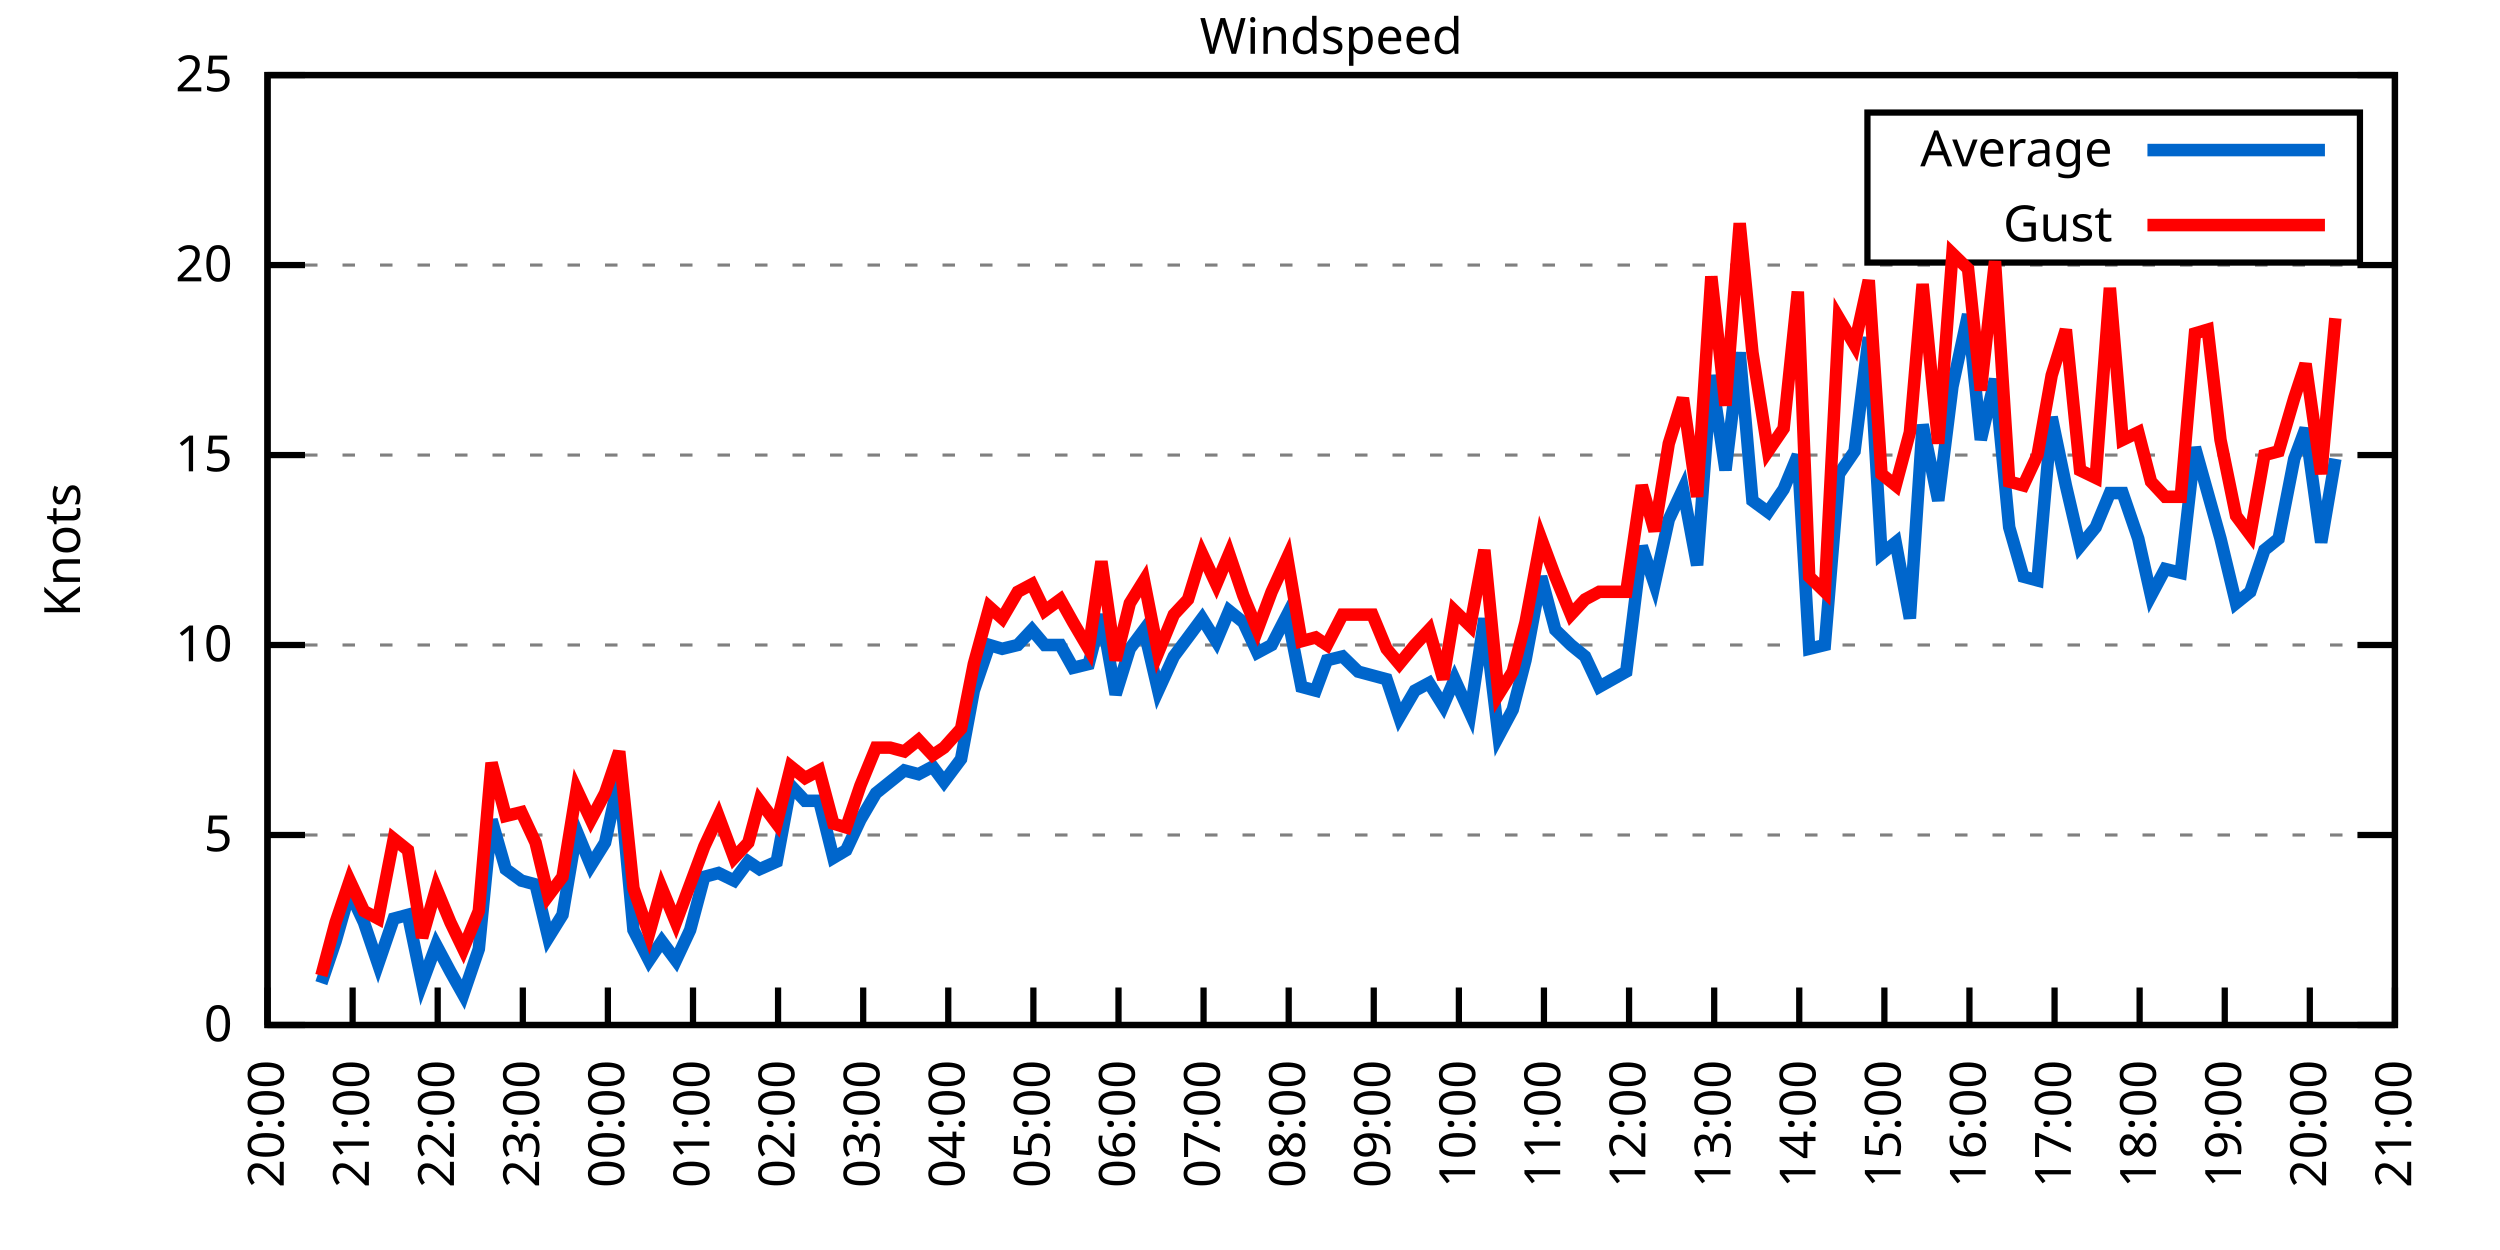
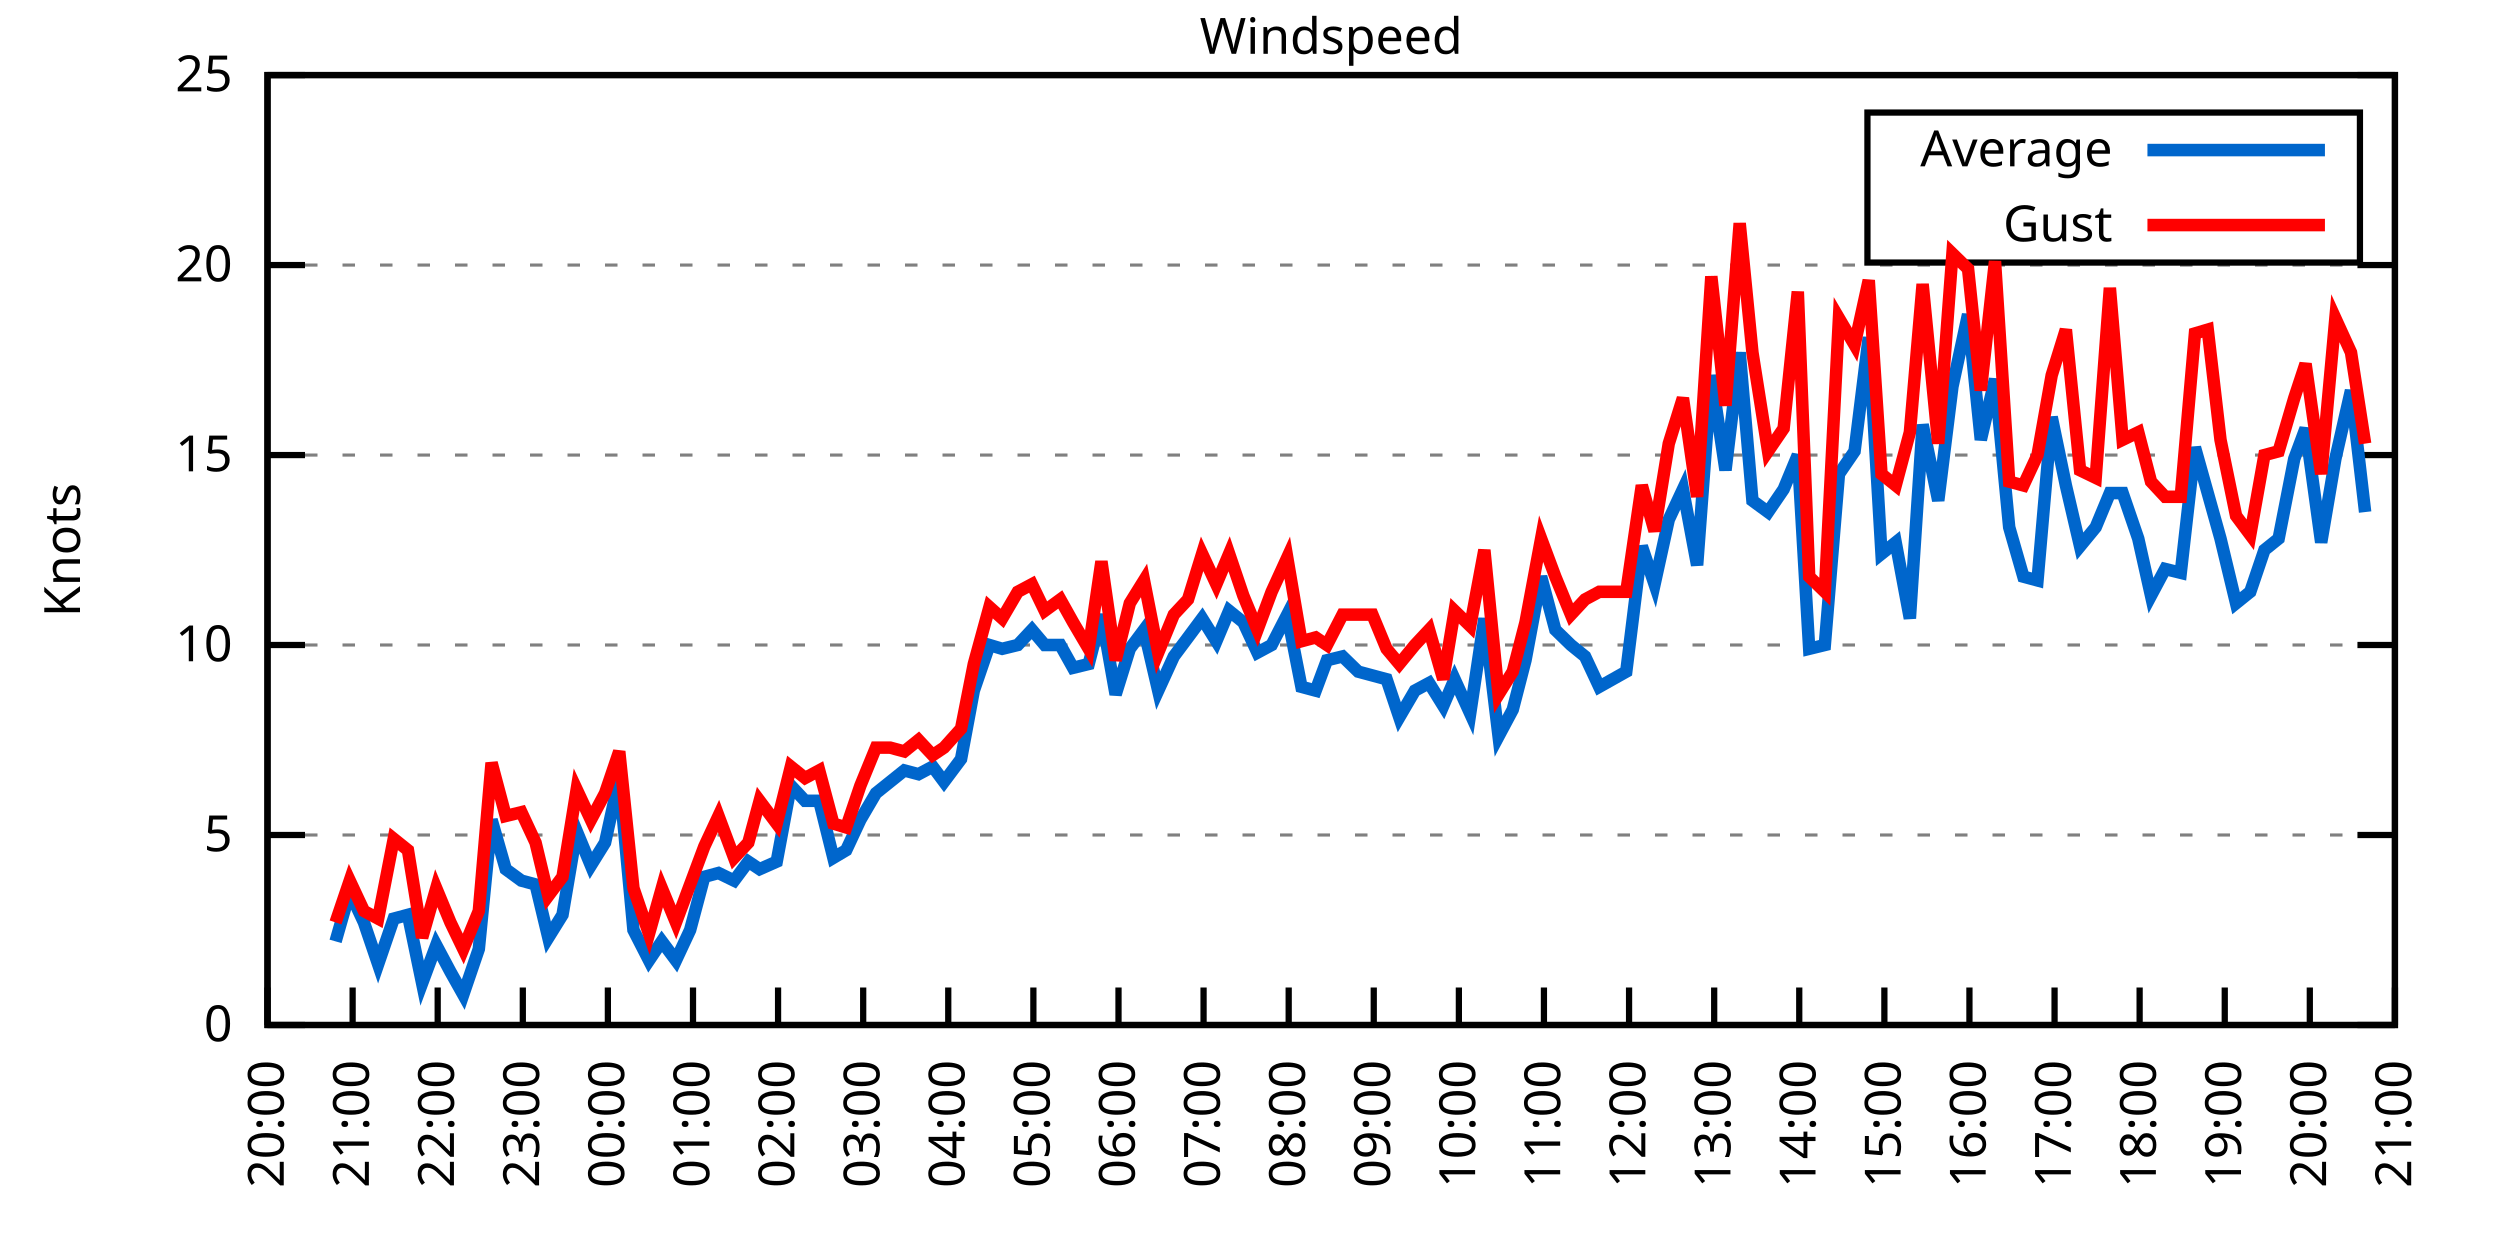
<svg xmlns="http://www.w3.org/2000/svg" xmlns:xlink="http://www.w3.org/1999/xlink" width="400" height="200" viewBox="0 0 400 200">
  <g id="gnuplot_canvas">
    <rect x="0" y="0" width="400" height="200" fill="none" />
    <defs>
      <circle id="gpDot" r="0.5" stroke-width="0.5" stroke="currentColor" />
      <path id="gpPt0" stroke-width="0.333" stroke="currentColor" d="M-1,0 h2 M0,-1 v2" />
      <path id="gpPt1" stroke-width="0.333" stroke="currentColor" d="M-1,-1 L1,1 M1,-1 L-1,1" />
      <path id="gpPt2" stroke-width="0.333" stroke="currentColor" d="M-1,0 L1,0 M0,-1 L0,1 M-1,-1 L1,1 M-1,1 L1,-1" />
      <rect id="gpPt3" stroke-width="0.333" stroke="currentColor" x="-1" y="-1" width="2" height="2" />
      <rect id="gpPt4" stroke-width="0.333" stroke="currentColor" fill="currentColor" x="-1" y="-1" width="2" height="2" />
      <circle id="gpPt5" stroke-width="0.333" stroke="currentColor" cx="0" cy="0" r="1" />
      <use xlink:href="#gpPt5" id="gpPt6" fill="currentColor" stroke="none" />
      <path id="gpPt7" stroke-width="0.333" stroke="currentColor" d="M0,-1.33 L-1.33,0.67 L1.33,0.67 z" />
      <use xlink:href="#gpPt7" id="gpPt8" fill="currentColor" stroke="none" />
      <use xlink:href="#gpPt7" id="gpPt9" stroke="currentColor" transform="rotate(180)" />
      <use xlink:href="#gpPt9" id="gpPt10" fill="currentColor" stroke="none" />
      <use xlink:href="#gpPt3" id="gpPt11" stroke="currentColor" transform="rotate(45)" />
      <use xlink:href="#gpPt11" id="gpPt12" fill="currentColor" stroke="none" />
      <path id="gpPt13" stroke-width="0.333" stroke="currentColor" d="M0,1.330 L1.265,0.411 L0.782,-1.067 L-0.782,-1.076 L-1.265,0.411 z" />
      <use xlink:href="#gpPt13" id="gpPt14" fill="currentColor" stroke="none" />
      <filter id="textbox" filterUnits="objectBoundingBox" x="0" y="0" height="1" width="1">
        <feFlood flood-color="white" flood-opacity="1" result="bgnd" />
        <feComposite in="SourceGraphic" in2="bgnd" operator="atop" />
      </filter>
      <filter id="greybox" filterUnits="objectBoundingBox" x="0" y="0" height="1" width="1">
        <feFlood flood-color="lightgrey" flood-opacity="1" result="grey" />
        <feComposite in="SourceGraphic" in2="grey" operator="atop" />
      </filter>
    </defs>
    <g fill="none" color="white" stroke="currentColor" stroke-width="1.00" stroke-linecap="butt" stroke-linejoin="miter">
</g>
    <g fill="none" color="black" stroke="currentColor" stroke-width="1.00" stroke-linecap="butt" stroke-linejoin="miter">
      <g stroke="none" shape-rendering="crispEdges">
        <polygon fill="rgb(255, 255, 255)" points="42.80,164.00 383.18,164.00 383.18,12.02 42.80,12.02 " />
      </g>
    </g>
    <g fill="none" color="black" stroke="currentColor" stroke-width="1.00" stroke-linecap="butt" stroke-linejoin="miter">
</g>
    <g fill="none" color="black" stroke="black" stroke-width="0.50" stroke-linecap="butt" stroke-linejoin="miter">
</g>
    <g fill="none" color="gray" stroke="currentColor" stroke-width="0.50" stroke-linecap="butt" stroke-linejoin="miter">
      <path stroke="gray" stroke-dasharray="2,4" class="gridline" d="M42.80,164.00 L383.19,164.00  " />
    </g>
    <g fill="none" color="gray" stroke="gray" stroke-width="1.00" stroke-linecap="butt" stroke-linejoin="miter">
</g>
    <g fill="none" color="black" stroke="currentColor" stroke-width="1.00" stroke-linecap="butt" stroke-linejoin="miter">
      <path stroke="black" d="M42.80,164.00 L48.80,164.00 M383.19,164.00 L377.19,164.00  " />
      <g transform="translate(37.20,166.60)" stroke="none" fill="black" font-family="Sans" font-size="8.00" text-anchor="end">
        <text>
          <tspan font-family="Sans"> 0</tspan>
        </text>
      </g>
    </g>
    <g fill="none" color="black" stroke="currentColor" stroke-width="1.00" stroke-linecap="butt" stroke-linejoin="miter">
</g>
    <g fill="none" color="black" stroke="black" stroke-width="0.50" stroke-linecap="butt" stroke-linejoin="miter">
</g>
    <g fill="none" color="gray" stroke="currentColor" stroke-width="0.50" stroke-linecap="butt" stroke-linejoin="miter">
      <path stroke="gray" stroke-dasharray="2,4" class="gridline" d="M42.80,133.60 L383.19,133.60  " />
    </g>
    <g fill="none" color="gray" stroke="gray" stroke-width="1.00" stroke-linecap="butt" stroke-linejoin="miter">
</g>
    <g fill="none" color="black" stroke="currentColor" stroke-width="1.00" stroke-linecap="butt" stroke-linejoin="miter">
      <path stroke="black" d="M42.80,133.60 L48.80,133.60 M383.19,133.60 L377.19,133.60  " />
      <g transform="translate(37.20,136.20)" stroke="none" fill="black" font-family="Sans" font-size="8.00" text-anchor="end">
        <text>
          <tspan font-family="Sans"> 5</tspan>
        </text>
      </g>
    </g>
    <g fill="none" color="black" stroke="currentColor" stroke-width="1.00" stroke-linecap="butt" stroke-linejoin="miter">
</g>
    <g fill="none" color="black" stroke="black" stroke-width="0.50" stroke-linecap="butt" stroke-linejoin="miter">
</g>
    <g fill="none" color="gray" stroke="currentColor" stroke-width="0.50" stroke-linecap="butt" stroke-linejoin="miter">
      <path stroke="gray" stroke-dasharray="2,4" class="gridline" d="M42.80,103.20 L383.19,103.20  " />
    </g>
    <g fill="none" color="gray" stroke="gray" stroke-width="1.00" stroke-linecap="butt" stroke-linejoin="miter">
</g>
    <g fill="none" color="black" stroke="currentColor" stroke-width="1.00" stroke-linecap="butt" stroke-linejoin="miter">
      <path stroke="black" d="M42.80,103.20 L48.80,103.20 M383.19,103.20 L377.19,103.20  " />
      <g transform="translate(37.20,105.80)" stroke="none" fill="black" font-family="Sans" font-size="8.00" text-anchor="end">
        <text>
          <tspan font-family="Sans"> 10</tspan>
        </text>
      </g>
    </g>
    <g fill="none" color="black" stroke="currentColor" stroke-width="1.00" stroke-linecap="butt" stroke-linejoin="miter">
</g>
    <g fill="none" color="black" stroke="black" stroke-width="0.50" stroke-linecap="butt" stroke-linejoin="miter">
</g>
    <g fill="none" color="gray" stroke="currentColor" stroke-width="0.50" stroke-linecap="butt" stroke-linejoin="miter">
      <path stroke="gray" stroke-dasharray="2,4" class="gridline" d="M42.80,72.81 L383.19,72.81  " />
    </g>
    <g fill="none" color="gray" stroke="gray" stroke-width="1.00" stroke-linecap="butt" stroke-linejoin="miter">
</g>
    <g fill="none" color="black" stroke="currentColor" stroke-width="1.00" stroke-linecap="butt" stroke-linejoin="miter">
      <path stroke="black" d="M42.80,72.81 L48.80,72.81 M383.19,72.81 L377.19,72.81  " />
      <g transform="translate(37.20,75.41)" stroke="none" fill="black" font-family="Sans" font-size="8.00" text-anchor="end">
        <text>
          <tspan font-family="Sans"> 15</tspan>
        </text>
      </g>
    </g>
    <g fill="none" color="black" stroke="currentColor" stroke-width="1.00" stroke-linecap="butt" stroke-linejoin="miter">
</g>
    <g fill="none" color="black" stroke="black" stroke-width="0.50" stroke-linecap="butt" stroke-linejoin="miter">
</g>
    <g fill="none" color="gray" stroke="currentColor" stroke-width="0.50" stroke-linecap="butt" stroke-linejoin="miter">
      <path stroke="gray" stroke-dasharray="2,4" class="gridline" d="M42.80,42.41 L383.19,42.41  " />
    </g>
    <g fill="none" color="gray" stroke="gray" stroke-width="1.00" stroke-linecap="butt" stroke-linejoin="miter">
</g>
    <g fill="none" color="black" stroke="currentColor" stroke-width="1.00" stroke-linecap="butt" stroke-linejoin="miter">
      <path stroke="black" d="M42.80,42.41 L48.80,42.41 M383.19,42.41 L377.19,42.41  " />
      <g transform="translate(37.20,45.01)" stroke="none" fill="black" font-family="Sans" font-size="8.00" text-anchor="end">
        <text>
          <tspan font-family="Sans"> 20</tspan>
        </text>
      </g>
    </g>
    <g fill="none" color="black" stroke="currentColor" stroke-width="1.00" stroke-linecap="butt" stroke-linejoin="miter">
</g>
    <g fill="none" color="black" stroke="black" stroke-width="0.50" stroke-linecap="butt" stroke-linejoin="miter">
</g>
    <g fill="none" color="gray" stroke="currentColor" stroke-width="0.50" stroke-linecap="butt" stroke-linejoin="miter">
      <path stroke="gray" stroke-dasharray="2,4" class="gridline" d="M42.80,12.01 L383.19,12.01  " />
    </g>
    <g fill="none" color="gray" stroke="gray" stroke-width="1.00" stroke-linecap="butt" stroke-linejoin="miter">
</g>
    <g fill="none" color="black" stroke="currentColor" stroke-width="1.00" stroke-linecap="butt" stroke-linejoin="miter">
      <path stroke="black" d="M42.80,12.01 L48.80,12.01 M383.19,12.01 L377.19,12.01  " />
      <g transform="translate(37.20,14.61)" stroke="none" fill="black" font-family="Sans" font-size="8.00" text-anchor="end">
        <text>
          <tspan font-family="Sans"> 25</tspan>
        </text>
      </g>
    </g>
    <g fill="none" color="black" stroke="currentColor" stroke-width="1.00" stroke-linecap="butt" stroke-linejoin="miter">
      <path stroke="black" d="M42.80,164.00 L42.80,158.00  " />
      <g transform="translate(45.40,169.60) rotate(270.00)" stroke="none" fill="black" font-family="Sans" font-size="8.00" text-anchor="end">
        <text>
          <tspan font-family="Sans">20:00</tspan>
        </text>
      </g>
    </g>
    <g fill="none" color="black" stroke="currentColor" stroke-width="1.00" stroke-linecap="butt" stroke-linejoin="miter">
      <path stroke="black" d="M56.42,164.00 L56.42,158.00  " />
      <g transform="translate(59.02,169.60) rotate(270.00)" stroke="none" fill="black" font-family="Sans" font-size="8.00" text-anchor="end">
        <text>
          <tspan font-family="Sans">21:00</tspan>
        </text>
      </g>
    </g>
    <g fill="none" color="black" stroke="currentColor" stroke-width="1.00" stroke-linecap="butt" stroke-linejoin="miter">
      <path stroke="black" d="M70.03,164.00 L70.03,158.00  " />
      <g transform="translate(72.63,169.60) rotate(270.00)" stroke="none" fill="black" font-family="Sans" font-size="8.00" text-anchor="end">
        <text>
          <tspan font-family="Sans">22:00</tspan>
        </text>
      </g>
    </g>
    <g fill="none" color="black" stroke="currentColor" stroke-width="1.00" stroke-linecap="butt" stroke-linejoin="miter">
      <path stroke="black" d="M83.65,164.00 L83.65,158.00  " />
      <g transform="translate(86.25,169.60) rotate(270.00)" stroke="none" fill="black" font-family="Sans" font-size="8.00" text-anchor="end">
        <text>
          <tspan font-family="Sans">23:00</tspan>
        </text>
      </g>
    </g>
    <g fill="none" color="black" stroke="currentColor" stroke-width="1.00" stroke-linecap="butt" stroke-linejoin="miter">
      <path stroke="black" d="M97.26,164.00 L97.26,158.00  " />
      <g transform="translate(99.86,169.60) rotate(270.00)" stroke="none" fill="black" font-family="Sans" font-size="8.00" text-anchor="end">
        <text>
          <tspan font-family="Sans">00:00</tspan>
        </text>
      </g>
    </g>
    <g fill="none" color="black" stroke="currentColor" stroke-width="1.00" stroke-linecap="butt" stroke-linejoin="miter">
      <path stroke="black" d="M110.88,164.00 L110.88,158.00  " />
      <g transform="translate(113.48,169.60) rotate(270.00)" stroke="none" fill="black" font-family="Sans" font-size="8.00" text-anchor="end">
        <text>
          <tspan font-family="Sans">01:00</tspan>
        </text>
      </g>
    </g>
    <g fill="none" color="black" stroke="currentColor" stroke-width="1.00" stroke-linecap="butt" stroke-linejoin="miter">
      <path stroke="black" d="M124.49,164.00 L124.49,158.00  " />
      <g transform="translate(127.09,169.60) rotate(270.00)" stroke="none" fill="black" font-family="Sans" font-size="8.00" text-anchor="end">
        <text>
          <tspan font-family="Sans">02:00</tspan>
        </text>
      </g>
    </g>
    <g fill="none" color="black" stroke="currentColor" stroke-width="1.00" stroke-linecap="butt" stroke-linejoin="miter">
      <path stroke="black" d="M138.11,164.00 L138.11,158.00  " />
      <g transform="translate(140.71,169.60) rotate(270.00)" stroke="none" fill="black" font-family="Sans" font-size="8.00" text-anchor="end">
        <text>
          <tspan font-family="Sans">03:00</tspan>
        </text>
      </g>
    </g>
    <g fill="none" color="black" stroke="currentColor" stroke-width="1.00" stroke-linecap="butt" stroke-linejoin="miter">
      <path stroke="black" d="M151.72,164.00 L151.72,158.00  " />
      <g transform="translate(154.32,169.60) rotate(270.00)" stroke="none" fill="black" font-family="Sans" font-size="8.00" text-anchor="end">
        <text>
          <tspan font-family="Sans">04:00</tspan>
        </text>
      </g>
    </g>
    <g fill="none" color="black" stroke="currentColor" stroke-width="1.00" stroke-linecap="butt" stroke-linejoin="miter">
      <path stroke="black" d="M165.34,164.00 L165.34,158.00  " />
      <g transform="translate(167.94,169.60) rotate(270.00)" stroke="none" fill="black" font-family="Sans" font-size="8.00" text-anchor="end">
        <text>
          <tspan font-family="Sans">05:00</tspan>
        </text>
      </g>
    </g>
    <g fill="none" color="black" stroke="currentColor" stroke-width="1.00" stroke-linecap="butt" stroke-linejoin="miter">
      <path stroke="black" d="M178.96,164.00 L178.96,158.00  " />
      <g transform="translate(181.56,169.60) rotate(270.00)" stroke="none" fill="black" font-family="Sans" font-size="8.00" text-anchor="end">
        <text>
          <tspan font-family="Sans">06:00</tspan>
        </text>
      </g>
    </g>
    <g fill="none" color="black" stroke="currentColor" stroke-width="1.00" stroke-linecap="butt" stroke-linejoin="miter">
      <path stroke="black" d="M192.57,164.00 L192.57,158.00  " />
      <g transform="translate(195.17,169.60) rotate(270.00)" stroke="none" fill="black" font-family="Sans" font-size="8.00" text-anchor="end">
        <text>
          <tspan font-family="Sans">07:00</tspan>
        </text>
      </g>
    </g>
    <g fill="none" color="black" stroke="currentColor" stroke-width="1.00" stroke-linecap="butt" stroke-linejoin="miter">
      <path stroke="black" d="M206.19,164.00 L206.19,158.00  " />
      <g transform="translate(208.79,169.60) rotate(270.00)" stroke="none" fill="black" font-family="Sans" font-size="8.00" text-anchor="end">
        <text>
          <tspan font-family="Sans">08:00</tspan>
        </text>
      </g>
    </g>
    <g fill="none" color="black" stroke="currentColor" stroke-width="1.00" stroke-linecap="butt" stroke-linejoin="miter">
      <path stroke="black" d="M219.80,164.00 L219.80,158.00  " />
      <g transform="translate(222.40,169.60) rotate(270.00)" stroke="none" fill="black" font-family="Sans" font-size="8.00" text-anchor="end">
        <text>
          <tspan font-family="Sans">09:00</tspan>
        </text>
      </g>
    </g>
    <g fill="none" color="black" stroke="currentColor" stroke-width="1.00" stroke-linecap="butt" stroke-linejoin="miter">
      <path stroke="black" d="M233.42,164.00 L233.42,158.00  " />
      <g transform="translate(236.02,169.60) rotate(270.00)" stroke="none" fill="black" font-family="Sans" font-size="8.00" text-anchor="end">
        <text>
          <tspan font-family="Sans">10:00</tspan>
        </text>
      </g>
    </g>
    <g fill="none" color="black" stroke="currentColor" stroke-width="1.00" stroke-linecap="butt" stroke-linejoin="miter">
      <path stroke="black" d="M247.03,164.00 L247.03,158.00  " />
      <g transform="translate(249.63,169.60) rotate(270.00)" stroke="none" fill="black" font-family="Sans" font-size="8.00" text-anchor="end">
        <text>
          <tspan font-family="Sans">11:00</tspan>
        </text>
      </g>
    </g>
    <g fill="none" color="black" stroke="currentColor" stroke-width="1.00" stroke-linecap="butt" stroke-linejoin="miter">
      <path stroke="black" d="M260.65,164.00 L260.65,158.00  " />
      <g transform="translate(263.25,169.60) rotate(270.00)" stroke="none" fill="black" font-family="Sans" font-size="8.00" text-anchor="end">
        <text>
          <tspan font-family="Sans">12:00</tspan>
        </text>
      </g>
    </g>
    <g fill="none" color="black" stroke="currentColor" stroke-width="1.00" stroke-linecap="butt" stroke-linejoin="miter">
      <path stroke="black" d="M274.27,164.00 L274.27,158.00  " />
      <g transform="translate(276.87,169.60) rotate(270.00)" stroke="none" fill="black" font-family="Sans" font-size="8.00" text-anchor="end">
        <text>
          <tspan font-family="Sans">13:00</tspan>
        </text>
      </g>
    </g>
    <g fill="none" color="black" stroke="currentColor" stroke-width="1.00" stroke-linecap="butt" stroke-linejoin="miter">
      <path stroke="black" d="M287.88,164.00 L287.88,158.00  " />
      <g transform="translate(290.48,169.60) rotate(270.00)" stroke="none" fill="black" font-family="Sans" font-size="8.00" text-anchor="end">
        <text>
          <tspan font-family="Sans">14:00</tspan>
        </text>
      </g>
    </g>
    <g fill="none" color="black" stroke="currentColor" stroke-width="1.00" stroke-linecap="butt" stroke-linejoin="miter">
      <path stroke="black" d="M301.50,164.00 L301.50,158.00  " />
      <g transform="translate(304.10,169.60) rotate(270.00)" stroke="none" fill="black" font-family="Sans" font-size="8.00" text-anchor="end">
        <text>
          <tspan font-family="Sans">15:00</tspan>
        </text>
      </g>
    </g>
    <g fill="none" color="black" stroke="currentColor" stroke-width="1.00" stroke-linecap="butt" stroke-linejoin="miter">
      <path stroke="black" d="M315.11,164.00 L315.11,158.00  " />
      <g transform="translate(317.71,169.60) rotate(270.00)" stroke="none" fill="black" font-family="Sans" font-size="8.00" text-anchor="end">
        <text>
          <tspan font-family="Sans">16:00</tspan>
        </text>
      </g>
    </g>
    <g fill="none" color="black" stroke="currentColor" stroke-width="1.00" stroke-linecap="butt" stroke-linejoin="miter">
      <path stroke="black" d="M328.73,164.00 L328.73,158.00  " />
      <g transform="translate(331.33,169.60) rotate(270.00)" stroke="none" fill="black" font-family="Sans" font-size="8.00" text-anchor="end">
        <text>
          <tspan font-family="Sans">17:00</tspan>
        </text>
      </g>
    </g>
    <g fill="none" color="black" stroke="currentColor" stroke-width="1.00" stroke-linecap="butt" stroke-linejoin="miter">
      <path stroke="black" d="M342.34,164.00 L342.34,158.00  " />
      <g transform="translate(344.94,169.60) rotate(270.00)" stroke="none" fill="black" font-family="Sans" font-size="8.00" text-anchor="end">
        <text>
          <tspan font-family="Sans">18:00</tspan>
        </text>
      </g>
    </g>
    <g fill="none" color="black" stroke="currentColor" stroke-width="1.00" stroke-linecap="butt" stroke-linejoin="miter">
      <path stroke="black" d="M355.96,164.00 L355.96,158.00  " />
      <g transform="translate(358.56,169.60) rotate(270.00)" stroke="none" fill="black" font-family="Sans" font-size="8.00" text-anchor="end">
        <text>
          <tspan font-family="Sans">19:00</tspan>
        </text>
      </g>
    </g>
    <g fill="none" color="black" stroke="currentColor" stroke-width="1.00" stroke-linecap="butt" stroke-linejoin="miter">
      <path stroke="black" d="M369.57,164.00 L369.57,158.00  " />
      <g transform="translate(372.17,169.60) rotate(270.00)" stroke="none" fill="black" font-family="Sans" font-size="8.00" text-anchor="end">
        <text>
          <tspan font-family="Sans">20:00</tspan>
        </text>
      </g>
    </g>
    <g fill="none" color="black" stroke="currentColor" stroke-width="1.00" stroke-linecap="butt" stroke-linejoin="miter">
      <path stroke="black" d="M383.19,164.00 L383.19,158.00  " />
      <g transform="translate(385.79,169.60) rotate(270.00)" stroke="none" fill="black" font-family="Sans" font-size="8.00" text-anchor="end">
        <text>
          <tspan font-family="Sans">21:00</tspan>
        </text>
      </g>
    </g>
    <g fill="none" color="black" stroke="currentColor" stroke-width="1.00" stroke-linecap="butt" stroke-linejoin="miter">
</g>
    <g fill="none" color="black" stroke="currentColor" stroke-width="1.00" stroke-linecap="butt" stroke-linejoin="miter">
      <path stroke="black" d="M42.80,12.01 L42.80,164.00 L383.19,164.00 L383.19,12.01 L42.80,12.01 Z  " />
    </g>
    <g fill="none" color="black" stroke="currentColor" stroke-width="1.00" stroke-linecap="butt" stroke-linejoin="miter">
</g>
    <g fill="none" color="black" stroke="currentColor" stroke-width="1.00" stroke-linecap="butt" stroke-linejoin="miter">
      <path stroke="black" d="M298.79,42.01 L298.79,18.01 L377.59,18.01 L377.59,42.01 L298.79,42.01 Z  " />
    </g>
    <g id="Windspeed_plot_1">
      <g fill="none" color="white" stroke="black" stroke-width="2.00" stroke-linecap="butt" stroke-linejoin="miter">
</g>
      <g fill="none" color="black" stroke="currentColor" stroke-width="2.00" stroke-linecap="butt" stroke-linejoin="miter">
        <g transform="translate(337.99,26.61)" stroke="none" fill="black" font-family="Sans" font-size="8.00" text-anchor="end">
          <text>
            <tspan font-family="Sans">Average</tspan>
          </text>
        </g>
      </g>
      <g fill="none" color="black" stroke="currentColor" stroke-width="2.00" stroke-linecap="butt" stroke-linejoin="miter">
-         <path stroke="rgb(  0, 102, 204)" d="M343.59,24.01 L371.99,24.01 M51.42,157.31 L53.69,150.62 L55.96,142.72 L58.23,147.59 L60.50,154.27 L63.00,146.98   L65.27,146.37 L67.54,157.31 L69.80,151.23 L72.07,155.49 L74.12,159.14 L76.61,151.84 L78.65,131.17 L80.92,139.07   L83.42,140.90 L85.69,141.51 L87.73,150.02 L90.00,146.37 L92.27,132.99 L94.54,138.47 L96.81,134.82 L99.08,124.48   L101.35,148.80 L103.84,153.66 L105.89,150.62 L108.15,153.66 L110.42,148.80 L112.69,140.29 L114.96,139.68 L117.46,140.90   L119.73,137.86 L121.54,139.07 L124.27,137.86 L126.54,125.70 L128.81,128.13 L131.07,128.13 L133.34,137.25 L135.39,136.03   L137.66,131.17 L140.15,126.91 L142.42,125.09 L144.69,123.27 L146.96,123.87 L149.23,122.66 L151.04,125.09 L153.77,121.44   L155.81,110.50 L158.31,103.20 L160.35,103.81 L162.84,103.20 L165.11,100.77 L167.16,103.20 L169.65,103.20 L171.69,106.85   L174.19,106.24 L176.23,98.34 L178.50,111.11 L180.77,103.81 L183.04,100.77 L185.31,110.50 L187.81,105.03 L190.08,101.99   L192.34,98.95 L194.61,102.60 L196.66,97.73 L198.93,99.56 L201.19,104.42 L203.46,103.20 L205.96,98.34 L208.23,109.89   L210.50,110.50 L212.31,105.64 L214.81,105.03 L217.31,107.46 L219.58,108.07 L221.85,108.68 L223.89,114.76 L226.38,110.50   L228.65,109.28 L230.92,112.93 L232.74,108.68 L235.23,114.15 L237.50,98.95 L239.77,117.80 L242.04,113.54 L244.08,105.64   L246.58,92.26 L248.85,100.77 L251.35,103.20 L253.61,105.03 L255.88,109.89 L260.20,107.46 L262.69,87.40 L264.73,93.48   L267.00,83.14 L269.27,78.28 L271.54,90.44 L273.81,60.04 L276.08,75.24 L278.35,56.39 L280.39,80.10 L282.89,81.93   L285.38,78.28 L287.65,72.81 L289.47,103.81 L291.97,103.20 L294.23,75.85 L296.73,72.20 L299.00,53.96 L301.04,88.61   L303.31,86.79 L305.58,98.95 L307.62,67.94 L310.12,80.10 L312.39,61.86 L314.89,50.31 L316.93,70.37 L319.20,60.65   L321.47,84.36 L323.74,92.26 L326.00,92.87 L328.27,66.73 L330.54,77.67 L332.81,87.40 L335.31,84.36 L337.58,78.89   L339.62,78.89 L342.12,86.18 L344.16,95.30 L346.43,91.04 L348.92,91.65 L351.19,71.59 L353.24,78.89 L355.28,86.18   L357.77,96.52 L360.04,94.69 L362.31,88.00 L364.58,86.18 L367.08,73.41 L368.89,68.55 L371.39,86.79 L373.66,73.41    " />
+         <path stroke="rgb(  0, 102, 204)" d="M343.59,24.01 L371.99,24.01 M53.69,150.62 L55.96,142.72 L58.23,147.59 L60.50,154.27 L63.00,146.98 L65.27,146.37   L67.54,157.31 L69.80,151.23 L72.07,155.49 L74.12,159.14 L76.61,151.84 L78.65,131.17 L80.92,139.07 L83.42,140.90   L85.69,141.51 L87.73,150.02 L90.00,146.37 L92.27,132.99 L94.54,138.47 L96.81,134.82 L99.08,124.48 L101.35,148.80   L103.84,153.66 L105.89,150.62 L108.15,153.66 L110.42,148.80 L112.69,140.29 L114.96,139.68 L117.46,140.90 L119.73,137.86   L121.54,139.07 L124.27,137.86 L126.54,125.70 L128.81,128.13 L131.07,128.13 L133.34,137.25 L135.39,136.03 L137.66,131.17   L140.15,126.91 L142.42,125.09 L144.69,123.27 L146.96,123.87 L149.23,122.66 L151.04,125.09 L153.77,121.44 L155.81,110.50   L158.31,103.20 L160.35,103.81 L162.84,103.20 L165.11,100.77 L167.16,103.20 L169.65,103.20 L171.69,106.85 L174.19,106.24   L176.23,98.34 L178.50,111.11 L180.77,103.81 L183.04,100.77 L185.31,110.50 L187.81,105.03 L190.08,101.99 L192.34,98.95   L194.61,102.60 L196.66,97.73 L198.93,99.56 L201.19,104.42 L203.46,103.20 L205.96,98.34 L208.23,109.89 L210.50,110.50   L212.31,105.64 L214.81,105.03 L217.31,107.46 L219.58,108.07 L221.85,108.68 L223.89,114.76 L226.38,110.50 L228.65,109.28   L230.92,112.93 L232.74,108.68 L235.23,114.15 L237.50,98.95 L239.77,117.80 L242.04,113.54 L244.08,105.64 L246.58,92.26   L248.85,100.77 L251.35,103.20 L253.61,105.03 L255.88,109.89 L260.20,107.46 L262.69,87.40 L264.73,93.48 L267.00,83.14   L269.27,78.28 L271.54,90.44 L273.81,60.04 L276.08,75.24 L278.35,56.39 L280.39,80.10 L282.89,81.93 L285.38,78.28   L287.65,72.81 L289.47,103.81 L291.97,103.20 L294.23,75.85 L296.73,72.20 L299.00,53.96 L301.04,88.61 L303.31,86.79   L305.58,98.95 L307.62,67.94 L310.12,80.10 L312.39,61.86 L314.89,50.31 L316.93,70.37 L319.20,60.65 L321.47,84.36   L323.74,92.26 L326.00,92.87 L328.27,66.73 L330.54,77.67 L332.81,87.40 L335.31,84.36 L337.58,78.89 L339.62,78.89   L342.12,86.18 L344.16,95.30 L346.43,91.04 L348.92,91.65 L351.19,71.59 L353.24,78.89 L355.28,86.18 L357.77,96.52   L360.04,94.69 L362.31,88.00 L364.58,86.18 L367.08,73.41 L368.89,68.55 L371.39,86.79 L373.66,73.41 L376.16,62.47   L378.42,81.93  " />
      </g>
    </g>
    <g id="Windspeed_plot_2">
      <g fill="none" color="black" stroke="currentColor" stroke-width="2.00" stroke-linecap="butt" stroke-linejoin="miter">
        <g transform="translate(337.99,38.61)" stroke="none" fill="black" font-family="Sans" font-size="8.00" text-anchor="end">
          <text>
            <tspan font-family="Sans">Gust</tspan>
          </text>
        </g>
      </g>
      <g fill="none" color="black" stroke="currentColor" stroke-width="2.00" stroke-linecap="butt" stroke-linejoin="miter">
-         <path stroke="rgb(255,   0,   0)" d="M343.59,36.01 L371.99,36.01 M51.42,156.10 L53.69,147.59 L55.96,140.90 L58.23,145.76 L60.50,146.98 L63.00,134.21   L65.27,136.03 L67.54,150.02 L69.80,142.11 L72.07,147.59 L74.12,151.84 L76.61,145.76 L78.65,122.05 L80.92,130.56   L83.42,129.95 L85.69,134.82 L87.73,143.33 L90.00,140.29 L92.27,126.31 L94.54,131.17 L96.81,126.91 L99.08,120.23   L101.35,142.11 L103.84,149.41 L105.89,142.11 L108.15,147.59 L110.42,141.51 L112.69,135.43 L114.96,130.56 L117.46,137.25   L119.73,134.82 L121.54,128.13 L124.27,131.78 L126.54,122.66 L128.81,124.48 L131.07,123.27 L133.34,131.78 L135.39,132.39   L137.66,125.70 L140.15,119.62 L142.42,119.62 L144.69,120.23 L146.96,118.40 L149.23,120.83 L151.04,119.62 L153.77,116.58   L155.81,106.24 L158.31,97.12 L160.35,98.95 L162.84,94.69 L165.11,93.48 L167.16,97.73 L169.65,95.91 L171.69,99.56   L174.19,103.81 L176.23,89.83 L178.50,105.64 L180.77,96.52 L183.04,92.87 L185.31,104.42 L187.81,98.34 L190.08,95.91   L192.34,88.61 L194.61,93.48 L196.66,88.61 L198.93,95.30 L201.19,100.77 L203.46,94.69 L205.96,89.22 L208.23,102.60   L210.50,101.99 L212.31,103.20 L214.81,98.34 L217.31,98.34 L219.58,98.34 L221.85,103.81 L223.89,106.24 L226.38,103.20   L228.65,100.77 L230.92,108.68 L232.74,97.73 L235.23,100.16 L237.50,88.00 L239.77,111.11 L242.04,107.46 L244.08,99.56   L246.58,86.18 L248.85,92.26 L251.35,98.34 L253.61,95.91 L255.88,94.69 L260.20,94.69 L262.69,77.67 L264.73,84.97   L267.00,70.98 L269.27,63.69 L271.54,79.49 L273.81,44.23 L276.08,64.90 L278.35,35.72 L280.39,56.39 L282.89,72.20   L285.38,68.55 L287.65,46.66 L289.47,92.26 L291.97,94.69 L294.23,50.92 L296.73,55.18 L299.00,44.84 L301.04,75.85   L303.31,77.67 L305.58,69.16 L307.62,45.45 L310.12,70.98 L312.39,40.58 L314.89,43.02 L316.93,62.47 L319.20,41.80   L321.47,77.06 L323.74,77.67 L326.00,72.81 L328.27,60.04 L330.54,52.74 L332.81,75.24 L335.31,76.45 L337.58,46.06   L339.62,70.37 L342.12,69.16 L344.16,77.06 L346.43,79.49 L348.92,79.49 L351.19,53.35 L353.24,52.74 L355.28,70.37   L357.77,82.53 L360.04,85.57 L362.31,72.81 L364.58,72.20 L367.08,63.69 L368.89,58.21 L371.39,75.85 L373.66,50.92    " />
+         <path stroke="rgb(255,   0,   0)" d="M343.59,36.01 L371.99,36.01 M53.69,147.59 L55.96,140.90 L58.23,145.76 L60.50,146.98 L63.00,134.21 L65.27,136.03   L67.54,150.02 L69.80,142.11 L72.07,147.59 L74.12,151.84 L76.61,145.76 L78.65,122.05 L80.92,130.56 L83.42,129.95   L85.69,134.82 L87.73,143.33 L90.00,140.29 L92.27,126.31 L94.54,131.17 L96.81,126.91 L99.08,120.23 L101.35,142.11   L103.84,149.41 L105.89,142.11 L108.15,147.59 L110.42,141.51 L112.69,135.43 L114.96,130.56 L117.46,137.25 L119.73,134.82   L121.54,128.13 L124.27,131.78 L126.54,122.66 L128.81,124.48 L131.07,123.27 L133.34,131.78 L135.39,132.39 L137.66,125.70   L140.15,119.62 L142.42,119.62 L144.69,120.23 L146.96,118.40 L149.23,120.83 L151.04,119.62 L153.77,116.58 L155.81,106.24   L158.31,97.12 L160.35,98.95 L162.84,94.69 L165.11,93.48 L167.16,97.73 L169.65,95.91 L171.69,99.56 L174.19,103.81   L176.23,89.83 L178.50,105.64 L180.77,96.52 L183.04,92.87 L185.31,104.42 L187.81,98.34 L190.08,95.91 L192.34,88.61   L194.61,93.48 L196.66,88.61 L198.93,95.30 L201.19,100.77 L203.46,94.69 L205.96,89.22 L208.23,102.60 L210.50,101.99   L212.31,103.20 L214.81,98.34 L217.31,98.34 L219.58,98.34 L221.85,103.81 L223.89,106.24 L226.38,103.20 L228.65,100.77   L230.92,108.68 L232.74,97.73 L235.23,100.16 L237.50,88.00 L239.77,111.11 L242.04,107.46 L244.08,99.56 L246.58,86.18   L248.85,92.26 L251.35,98.34 L253.61,95.91 L255.88,94.69 L260.20,94.69 L262.69,77.67 L264.73,84.97 L267.00,70.98   L269.27,63.69 L271.54,79.49 L273.81,44.23 L276.08,64.90 L278.35,35.72 L280.39,56.39 L282.89,72.20 L285.38,68.55   L287.65,46.66 L289.47,92.26 L291.97,94.69 L294.23,50.92 L296.73,55.18 L299.00,44.84 L301.04,75.85 L303.31,77.67   L305.58,69.16 L307.62,45.45 L310.12,70.98 L312.39,40.58 L314.89,43.02 L316.93,62.47 L319.20,41.80 L321.47,77.06   L323.74,77.67 L326.00,72.81 L328.27,60.04 L330.54,52.74 L332.81,75.24 L335.31,76.45 L337.58,46.06 L339.62,70.37   L342.12,69.16 L344.16,77.06 L346.43,79.49 L348.92,79.49 L351.19,53.35 L353.24,52.74 L355.28,70.37 L357.77,82.53   L360.04,85.57 L362.31,72.81 L364.58,72.20 L367.08,63.69 L368.89,58.21 L371.39,75.85 L373.66,50.92 L376.16,56.39   L378.42,70.98  " />
      </g>
    </g>
    <g fill="none" color="black" stroke="currentColor" stroke-width="2.00" stroke-linecap="butt" stroke-linejoin="miter">
</g>
    <g fill="none" color="black" stroke="black" stroke-width="1.00" stroke-linecap="butt" stroke-linejoin="miter">
</g>
    <g fill="none" color="black" stroke="currentColor" stroke-width="1.00" stroke-linecap="butt" stroke-linejoin="miter">
      <path stroke="black" d="M42.80,12.01 L42.80,164.00 L383.19,164.00 L383.19,12.01 L42.80,12.01 Z  " />
      <g transform="translate(12.80,88.01) rotate(270.00)" stroke="none" fill="black" font-family="Sans" font-size="8.00" text-anchor="middle">
        <text>
          <tspan font-family="Sans">Knots</tspan>
        </text>
      </g>
    </g>
    <g fill="none" color="black" stroke="currentColor" stroke-width="1.00" stroke-linecap="butt" stroke-linejoin="miter">
</g>
    <g fill="none" color="black" stroke="currentColor" stroke-width="1.00" stroke-linecap="butt" stroke-linejoin="miter">
      <g transform="translate(212.99,8.61)" stroke="none" fill="black" font-family="Sans" font-size="8.00" text-anchor="middle">
        <text>
          <tspan font-family="Sans">Windspeed</tspan>
        </text>
      </g>
    </g>
    <g fill="none" color="black" stroke="currentColor" stroke-width="1.00" stroke-linecap="butt" stroke-linejoin="miter">
</g>
  </g>
</svg>
